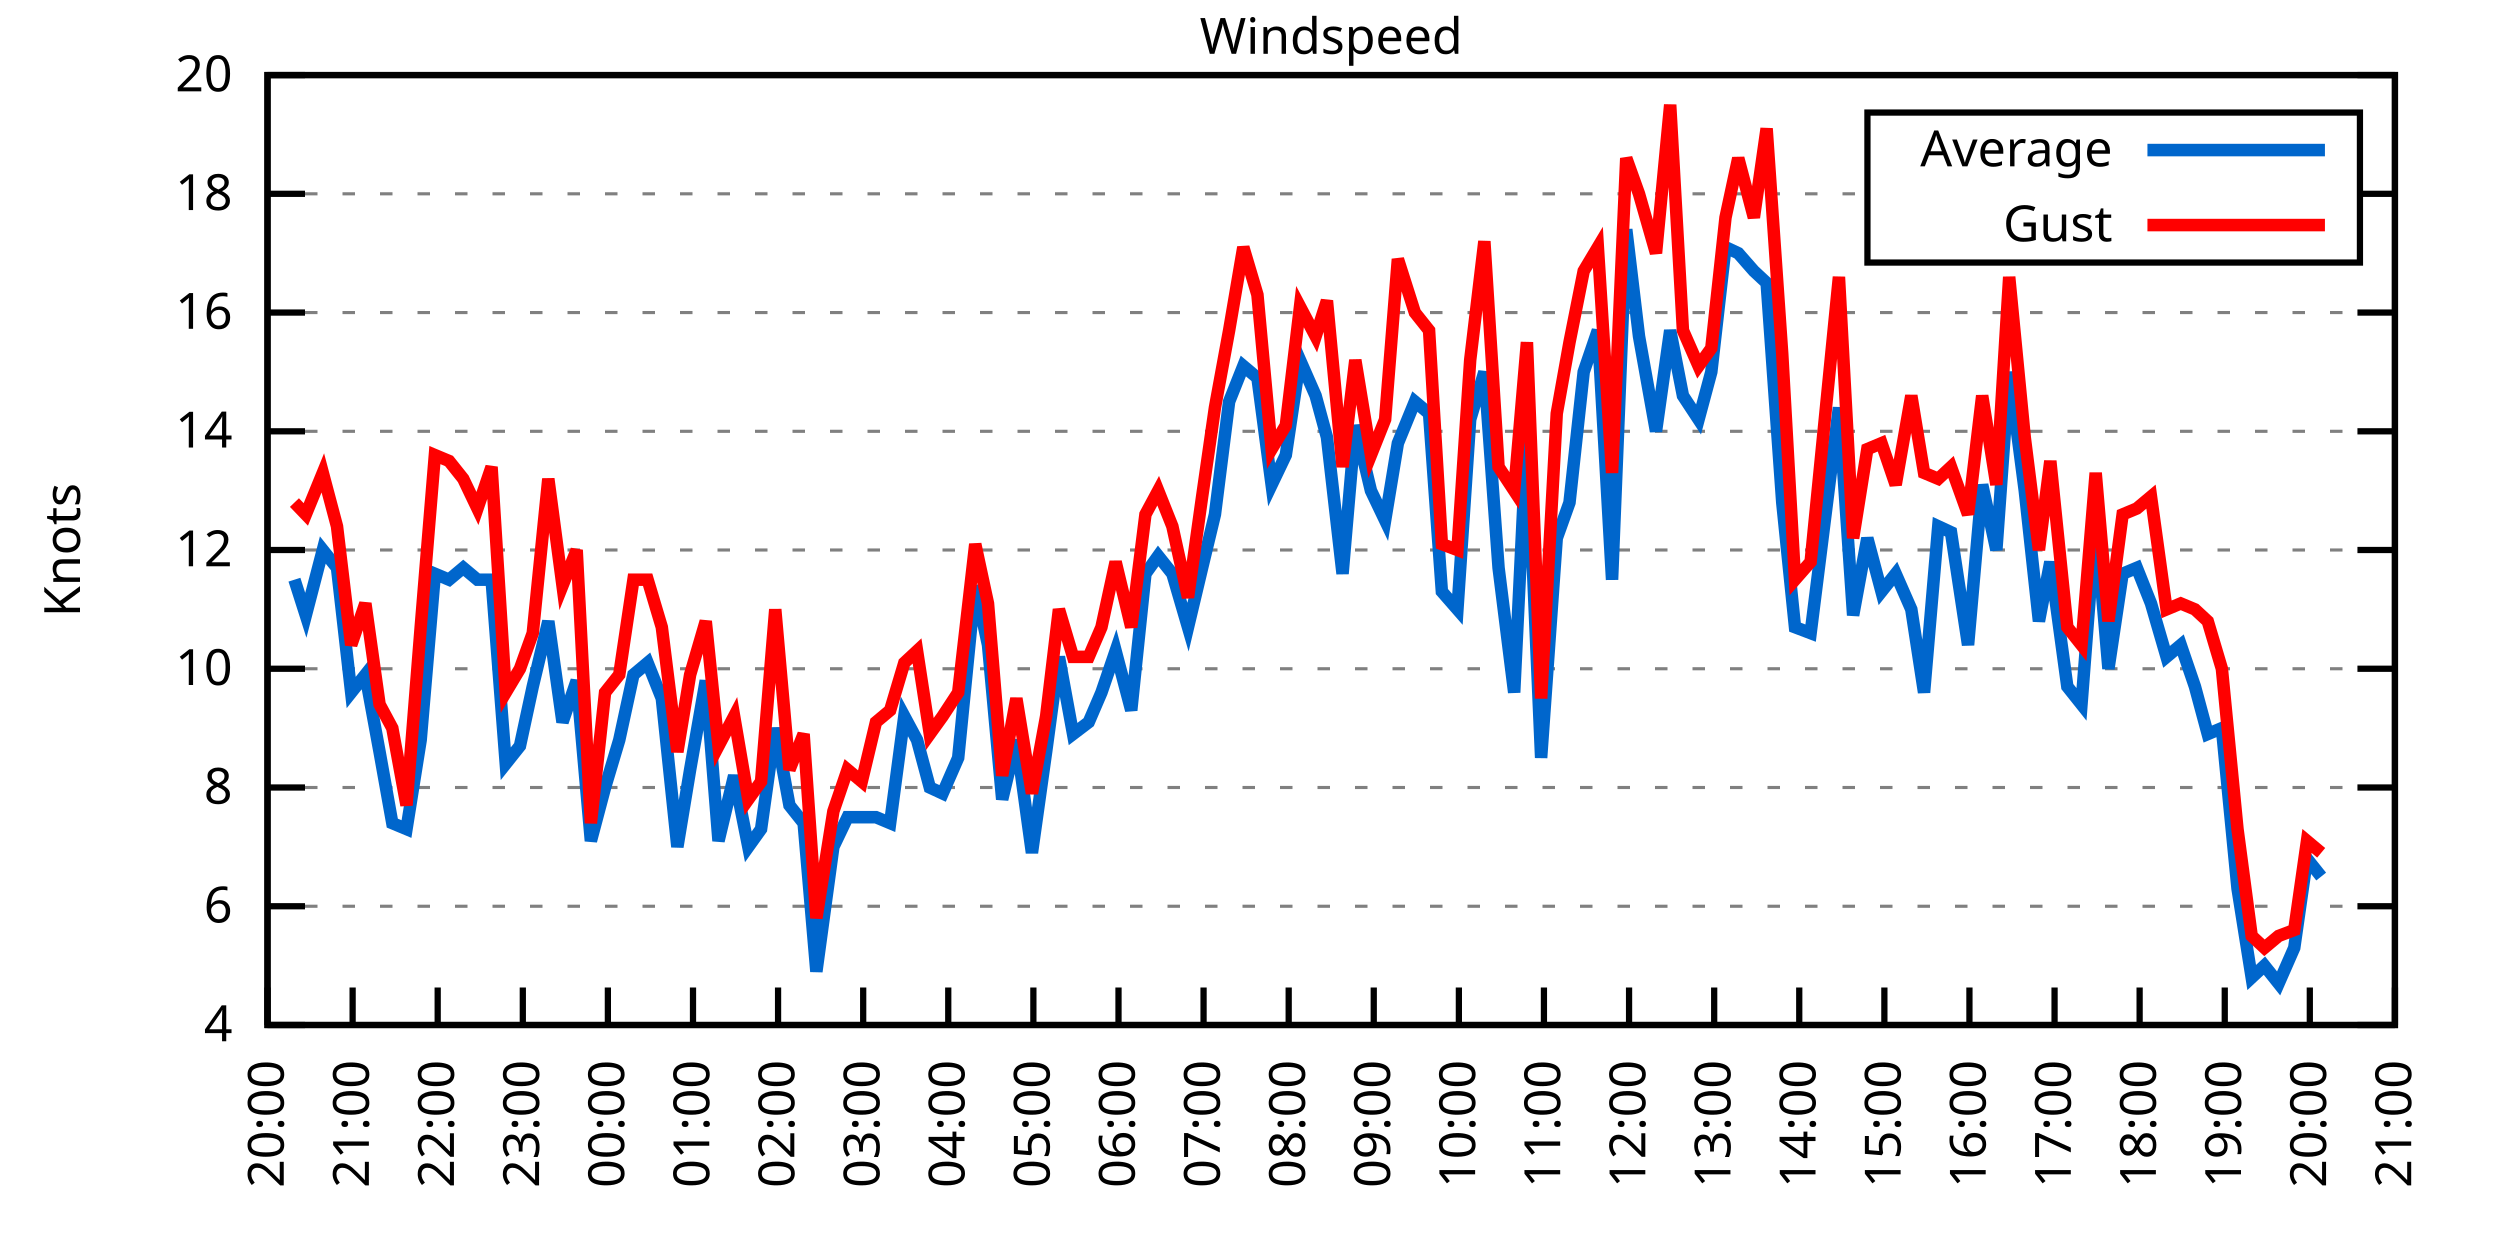
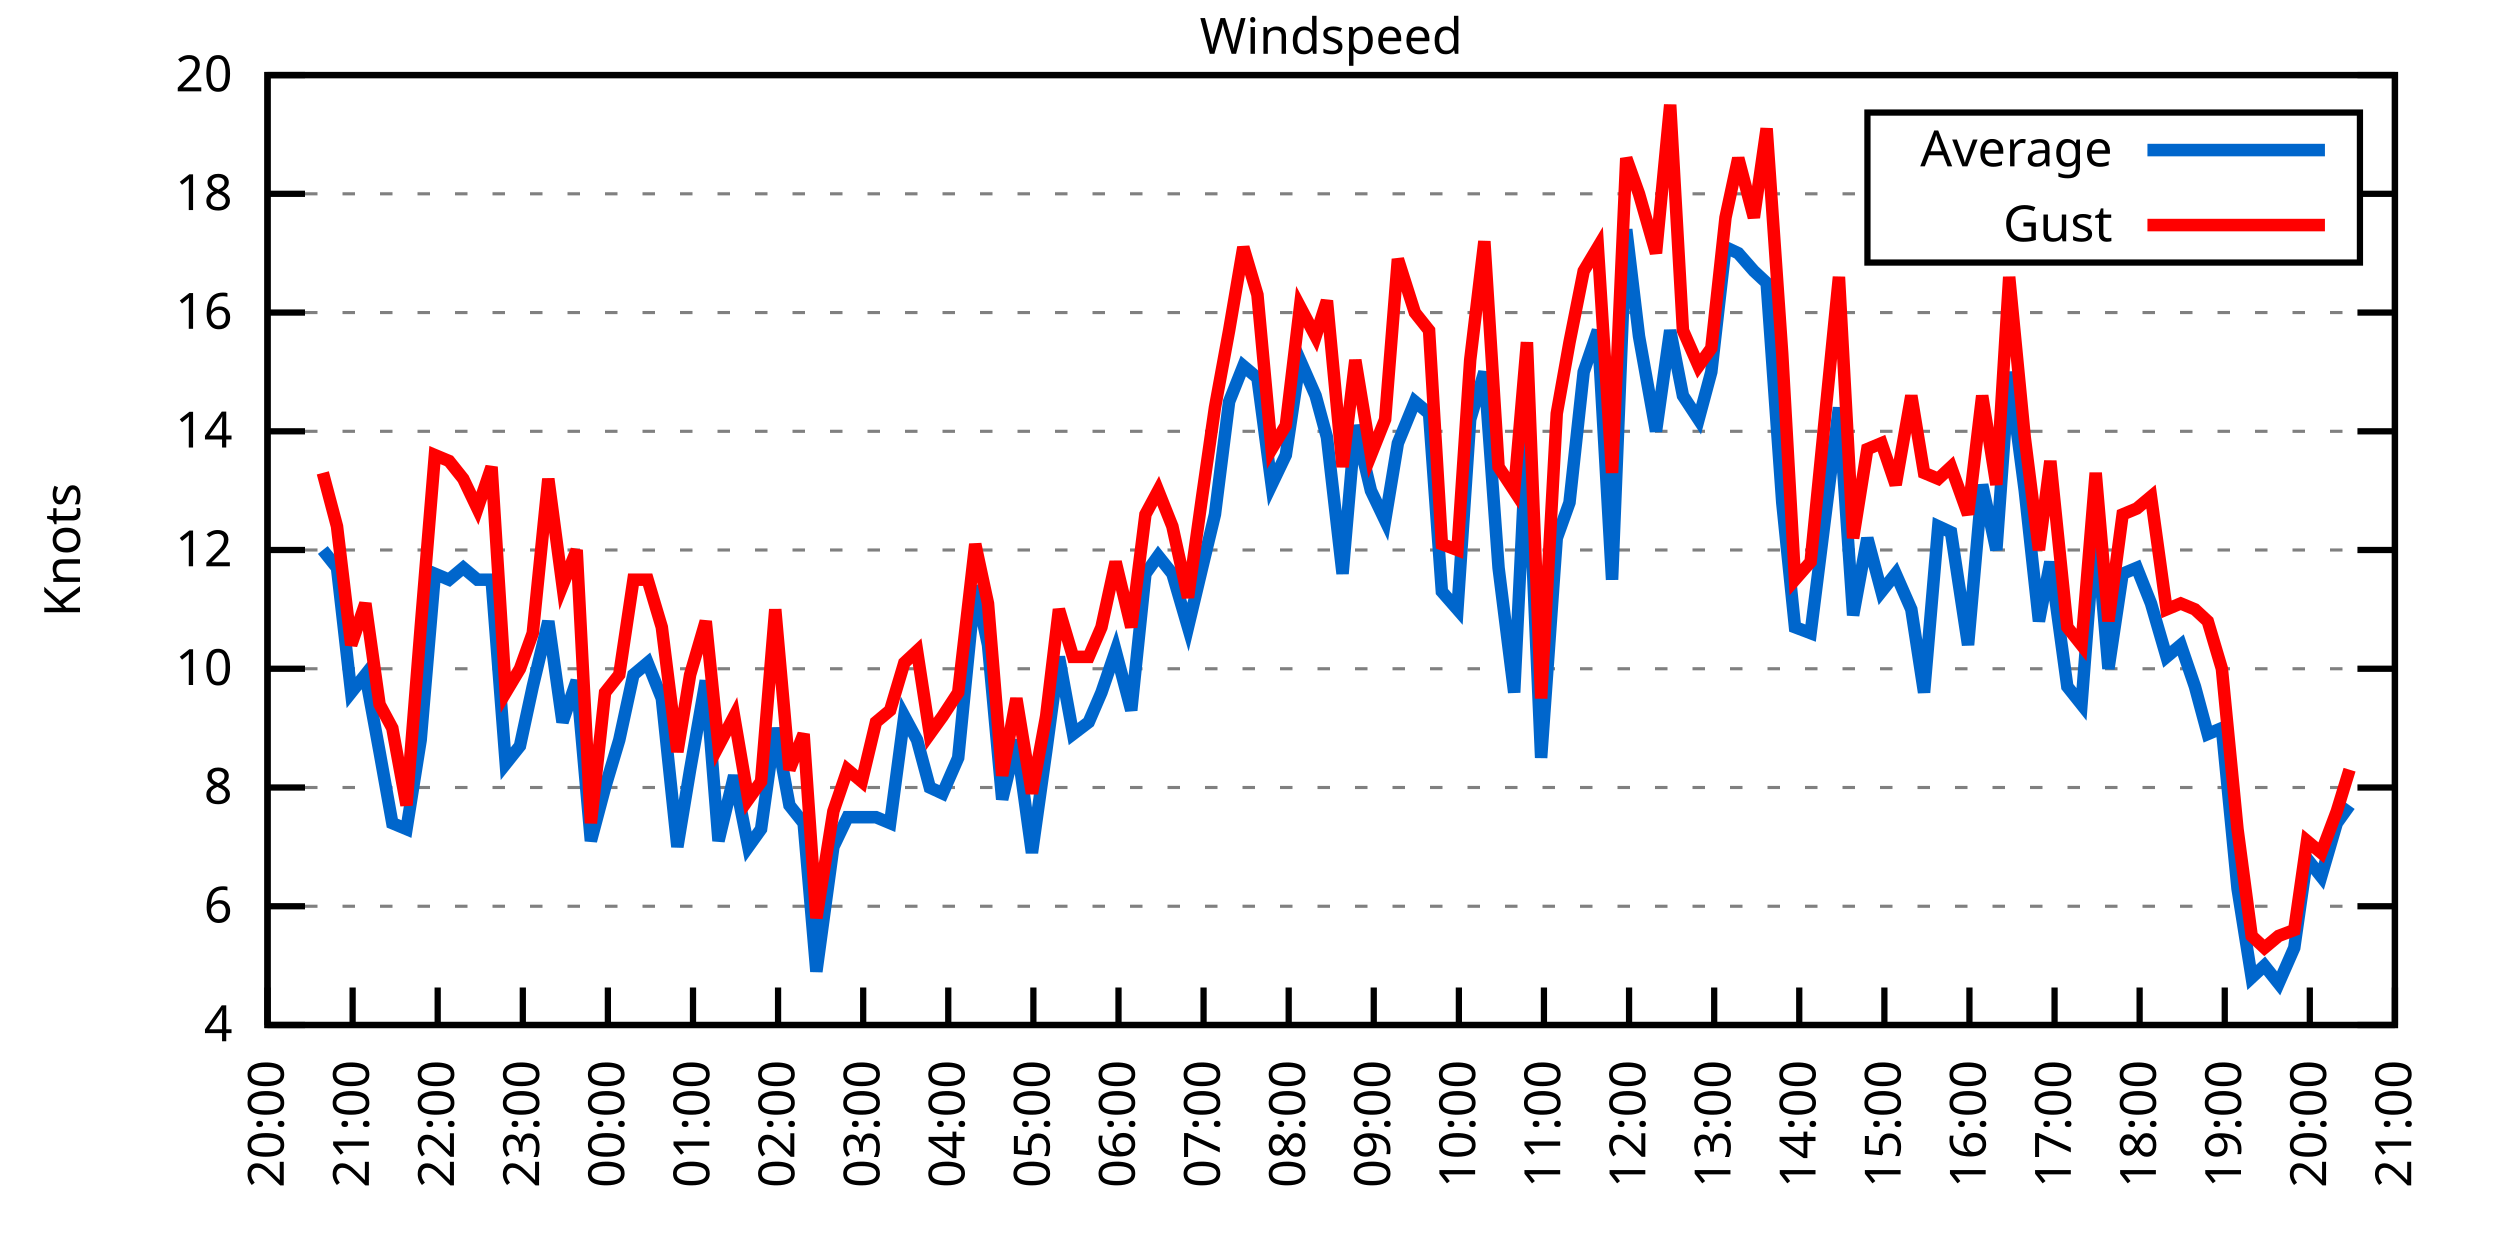
<svg xmlns="http://www.w3.org/2000/svg" xmlns:xlink="http://www.w3.org/1999/xlink" width="400" height="200" viewBox="0 0 400 200">
  <g id="gnuplot_canvas">
    <rect x="0" y="0" width="400" height="200" fill="none" />
    <defs>
      <circle id="gpDot" r="0.5" stroke-width="0.5" stroke="currentColor" />
      <path id="gpPt0" stroke-width="0.333" stroke="currentColor" d="M-1,0 h2 M0,-1 v2" />
      <path id="gpPt1" stroke-width="0.333" stroke="currentColor" d="M-1,-1 L1,1 M1,-1 L-1,1" />
      <path id="gpPt2" stroke-width="0.333" stroke="currentColor" d="M-1,0 L1,0 M0,-1 L0,1 M-1,-1 L1,1 M-1,1 L1,-1" />
      <rect id="gpPt3" stroke-width="0.333" stroke="currentColor" x="-1" y="-1" width="2" height="2" />
      <rect id="gpPt4" stroke-width="0.333" stroke="currentColor" fill="currentColor" x="-1" y="-1" width="2" height="2" />
      <circle id="gpPt5" stroke-width="0.333" stroke="currentColor" cx="0" cy="0" r="1" />
      <use xlink:href="#gpPt5" id="gpPt6" fill="currentColor" stroke="none" />
      <path id="gpPt7" stroke-width="0.333" stroke="currentColor" d="M0,-1.33 L-1.33,0.67 L1.33,0.67 z" />
      <use xlink:href="#gpPt7" id="gpPt8" fill="currentColor" stroke="none" />
      <use xlink:href="#gpPt7" id="gpPt9" stroke="currentColor" transform="rotate(180)" />
      <use xlink:href="#gpPt9" id="gpPt10" fill="currentColor" stroke="none" />
      <use xlink:href="#gpPt3" id="gpPt11" stroke="currentColor" transform="rotate(45)" />
      <use xlink:href="#gpPt11" id="gpPt12" fill="currentColor" stroke="none" />
      <path id="gpPt13" stroke-width="0.333" stroke="currentColor" d="M0,1.330 L1.265,0.411 L0.782,-1.067 L-0.782,-1.076 L-1.265,0.411 z" />
      <use xlink:href="#gpPt13" id="gpPt14" fill="currentColor" stroke="none" />
      <filter id="textbox" filterUnits="objectBoundingBox" x="0" y="0" height="1" width="1">
        <feFlood flood-color="white" flood-opacity="1" result="bgnd" />
        <feComposite in="SourceGraphic" in2="bgnd" operator="atop" />
      </filter>
      <filter id="greybox" filterUnits="objectBoundingBox" x="0" y="0" height="1" width="1">
        <feFlood flood-color="lightgrey" flood-opacity="1" result="grey" />
        <feComposite in="SourceGraphic" in2="grey" operator="atop" />
      </filter>
    </defs>
    <g fill="none" color="white" stroke="currentColor" stroke-width="1.00" stroke-linecap="butt" stroke-linejoin="miter">
</g>
    <g fill="none" color="black" stroke="currentColor" stroke-width="1.00" stroke-linecap="butt" stroke-linejoin="miter">
      <g stroke="none" shape-rendering="crispEdges">
        <polygon fill="rgb(255, 255, 255)" points="42.80,164.00 383.18,164.00 383.18,12.02 42.80,12.02 " />
      </g>
    </g>
    <g fill="none" color="black" stroke="currentColor" stroke-width="1.00" stroke-linecap="butt" stroke-linejoin="miter">
</g>
    <g fill="none" color="black" stroke="black" stroke-width="0.50" stroke-linecap="butt" stroke-linejoin="miter">
</g>
    <g fill="none" color="gray" stroke="currentColor" stroke-width="0.50" stroke-linecap="butt" stroke-linejoin="miter">
      <path stroke="gray" stroke-dasharray="2,4" class="gridline" d="M42.80,164.00 L383.19,164.00  " />
    </g>
    <g fill="none" color="gray" stroke="gray" stroke-width="1.00" stroke-linecap="butt" stroke-linejoin="miter">
</g>
    <g fill="none" color="black" stroke="currentColor" stroke-width="1.00" stroke-linecap="butt" stroke-linejoin="miter">
      <path stroke="black" d="M42.80,164.00 L48.80,164.00 M383.19,164.00 L377.19,164.00  " />
      <g transform="translate(37.20,166.60)" stroke="none" fill="black" font-family="Sans" font-size="8.00" text-anchor="end">
        <text>
          <tspan font-family="Sans"> 4</tspan>
        </text>
      </g>
    </g>
    <g fill="none" color="black" stroke="currentColor" stroke-width="1.00" stroke-linecap="butt" stroke-linejoin="miter">
</g>
    <g fill="none" color="black" stroke="black" stroke-width="0.50" stroke-linecap="butt" stroke-linejoin="miter">
</g>
    <g fill="none" color="gray" stroke="currentColor" stroke-width="0.50" stroke-linecap="butt" stroke-linejoin="miter">
      <path stroke="gray" stroke-dasharray="2,4" class="gridline" d="M42.80,145.00 L383.19,145.00  " />
    </g>
    <g fill="none" color="gray" stroke="gray" stroke-width="1.00" stroke-linecap="butt" stroke-linejoin="miter">
</g>
    <g fill="none" color="black" stroke="currentColor" stroke-width="1.00" stroke-linecap="butt" stroke-linejoin="miter">
      <path stroke="black" d="M42.80,145.00 L48.80,145.00 M383.19,145.00 L377.19,145.00  " />
      <g transform="translate(37.20,147.60)" stroke="none" fill="black" font-family="Sans" font-size="8.00" text-anchor="end">
        <text>
          <tspan font-family="Sans"> 6</tspan>
        </text>
      </g>
    </g>
    <g fill="none" color="black" stroke="currentColor" stroke-width="1.00" stroke-linecap="butt" stroke-linejoin="miter">
</g>
    <g fill="none" color="black" stroke="black" stroke-width="0.50" stroke-linecap="butt" stroke-linejoin="miter">
</g>
    <g fill="none" color="gray" stroke="currentColor" stroke-width="0.50" stroke-linecap="butt" stroke-linejoin="miter">
      <path stroke="gray" stroke-dasharray="2,4" class="gridline" d="M42.80,126.00 L383.19,126.00  " />
    </g>
    <g fill="none" color="gray" stroke="gray" stroke-width="1.00" stroke-linecap="butt" stroke-linejoin="miter">
</g>
    <g fill="none" color="black" stroke="currentColor" stroke-width="1.00" stroke-linecap="butt" stroke-linejoin="miter">
      <path stroke="black" d="M42.80,126.00 L48.80,126.00 M383.19,126.00 L377.19,126.00  " />
      <g transform="translate(37.20,128.60)" stroke="none" fill="black" font-family="Sans" font-size="8.00" text-anchor="end">
        <text>
          <tspan font-family="Sans"> 8</tspan>
        </text>
      </g>
    </g>
    <g fill="none" color="black" stroke="currentColor" stroke-width="1.00" stroke-linecap="butt" stroke-linejoin="miter">
</g>
    <g fill="none" color="black" stroke="black" stroke-width="0.50" stroke-linecap="butt" stroke-linejoin="miter">
</g>
    <g fill="none" color="gray" stroke="currentColor" stroke-width="0.50" stroke-linecap="butt" stroke-linejoin="miter">
      <path stroke="gray" stroke-dasharray="2,4" class="gridline" d="M42.80,107.00 L383.19,107.00  " />
    </g>
    <g fill="none" color="gray" stroke="gray" stroke-width="1.00" stroke-linecap="butt" stroke-linejoin="miter">
</g>
    <g fill="none" color="black" stroke="currentColor" stroke-width="1.00" stroke-linecap="butt" stroke-linejoin="miter">
      <path stroke="black" d="M42.80,107.00 L48.80,107.00 M383.19,107.00 L377.19,107.00  " />
      <g transform="translate(37.20,109.60)" stroke="none" fill="black" font-family="Sans" font-size="8.00" text-anchor="end">
        <text>
          <tspan font-family="Sans"> 10</tspan>
        </text>
      </g>
    </g>
    <g fill="none" color="black" stroke="currentColor" stroke-width="1.00" stroke-linecap="butt" stroke-linejoin="miter">
</g>
    <g fill="none" color="black" stroke="black" stroke-width="0.50" stroke-linecap="butt" stroke-linejoin="miter">
</g>
    <g fill="none" color="gray" stroke="currentColor" stroke-width="0.50" stroke-linecap="butt" stroke-linejoin="miter">
      <path stroke="gray" stroke-dasharray="2,4" class="gridline" d="M42.80,88.00 L383.19,88.00  " />
    </g>
    <g fill="none" color="gray" stroke="gray" stroke-width="1.00" stroke-linecap="butt" stroke-linejoin="miter">
</g>
    <g fill="none" color="black" stroke="currentColor" stroke-width="1.00" stroke-linecap="butt" stroke-linejoin="miter">
      <path stroke="black" d="M42.80,88.00 L48.80,88.00 M383.19,88.00 L377.19,88.00  " />
      <g transform="translate(37.20,90.60)" stroke="none" fill="black" font-family="Sans" font-size="8.00" text-anchor="end">
        <text>
          <tspan font-family="Sans"> 12</tspan>
        </text>
      </g>
    </g>
    <g fill="none" color="black" stroke="currentColor" stroke-width="1.00" stroke-linecap="butt" stroke-linejoin="miter">
</g>
    <g fill="none" color="black" stroke="black" stroke-width="0.50" stroke-linecap="butt" stroke-linejoin="miter">
</g>
    <g fill="none" color="gray" stroke="currentColor" stroke-width="0.50" stroke-linecap="butt" stroke-linejoin="miter">
      <path stroke="gray" stroke-dasharray="2,4" class="gridline" d="M42.80,69.01 L383.19,69.01  " />
    </g>
    <g fill="none" color="gray" stroke="gray" stroke-width="1.00" stroke-linecap="butt" stroke-linejoin="miter">
</g>
    <g fill="none" color="black" stroke="currentColor" stroke-width="1.00" stroke-linecap="butt" stroke-linejoin="miter">
      <path stroke="black" d="M42.80,69.01 L48.80,69.01 M383.19,69.01 L377.19,69.01  " />
      <g transform="translate(37.20,71.61)" stroke="none" fill="black" font-family="Sans" font-size="8.00" text-anchor="end">
        <text>
          <tspan font-family="Sans"> 14</tspan>
        </text>
      </g>
    </g>
    <g fill="none" color="black" stroke="currentColor" stroke-width="1.00" stroke-linecap="butt" stroke-linejoin="miter">
</g>
    <g fill="none" color="black" stroke="black" stroke-width="0.50" stroke-linecap="butt" stroke-linejoin="miter">
</g>
    <g fill="none" color="gray" stroke="currentColor" stroke-width="0.50" stroke-linecap="butt" stroke-linejoin="miter">
      <path stroke="gray" stroke-dasharray="2,4" class="gridline" d="M42.80,50.01 L383.19,50.01  " />
    </g>
    <g fill="none" color="gray" stroke="gray" stroke-width="1.00" stroke-linecap="butt" stroke-linejoin="miter">
</g>
    <g fill="none" color="black" stroke="currentColor" stroke-width="1.00" stroke-linecap="butt" stroke-linejoin="miter">
      <path stroke="black" d="M42.80,50.01 L48.80,50.01 M383.19,50.01 L377.19,50.01  " />
      <g transform="translate(37.20,52.61)" stroke="none" fill="black" font-family="Sans" font-size="8.00" text-anchor="end">
        <text>
          <tspan font-family="Sans"> 16</tspan>
        </text>
      </g>
    </g>
    <g fill="none" color="black" stroke="currentColor" stroke-width="1.00" stroke-linecap="butt" stroke-linejoin="miter">
</g>
    <g fill="none" color="black" stroke="black" stroke-width="0.50" stroke-linecap="butt" stroke-linejoin="miter">
</g>
    <g fill="none" color="gray" stroke="currentColor" stroke-width="0.50" stroke-linecap="butt" stroke-linejoin="miter">
      <path stroke="gray" stroke-dasharray="2,4" class="gridline" d="M42.80,31.01 L298.79,31.01 M377.59,31.01 L383.19,31.01  " />
    </g>
    <g fill="none" color="gray" stroke="gray" stroke-width="1.00" stroke-linecap="butt" stroke-linejoin="miter">
</g>
    <g fill="none" color="black" stroke="currentColor" stroke-width="1.00" stroke-linecap="butt" stroke-linejoin="miter">
      <path stroke="black" d="M42.80,31.01 L48.80,31.01 M383.19,31.01 L377.19,31.01  " />
      <g transform="translate(37.20,33.61)" stroke="none" fill="black" font-family="Sans" font-size="8.00" text-anchor="end">
        <text>
          <tspan font-family="Sans"> 18</tspan>
        </text>
      </g>
    </g>
    <g fill="none" color="black" stroke="currentColor" stroke-width="1.00" stroke-linecap="butt" stroke-linejoin="miter">
</g>
    <g fill="none" color="black" stroke="black" stroke-width="0.50" stroke-linecap="butt" stroke-linejoin="miter">
</g>
    <g fill="none" color="gray" stroke="currentColor" stroke-width="0.50" stroke-linecap="butt" stroke-linejoin="miter">
      <path stroke="gray" stroke-dasharray="2,4" class="gridline" d="M42.80,12.01 L383.19,12.01  " />
    </g>
    <g fill="none" color="gray" stroke="gray" stroke-width="1.00" stroke-linecap="butt" stroke-linejoin="miter">
</g>
    <g fill="none" color="black" stroke="currentColor" stroke-width="1.00" stroke-linecap="butt" stroke-linejoin="miter">
      <path stroke="black" d="M42.80,12.01 L48.80,12.01 M383.19,12.01 L377.19,12.01  " />
      <g transform="translate(37.20,14.61)" stroke="none" fill="black" font-family="Sans" font-size="8.00" text-anchor="end">
        <text>
          <tspan font-family="Sans"> 20</tspan>
        </text>
      </g>
    </g>
    <g fill="none" color="black" stroke="currentColor" stroke-width="1.00" stroke-linecap="butt" stroke-linejoin="miter">
      <path stroke="black" d="M42.80,164.00 L42.80,158.00  " />
      <g transform="translate(45.40,169.60) rotate(270.00)" stroke="none" fill="black" font-family="Sans" font-size="8.00" text-anchor="end">
        <text>
          <tspan font-family="Sans">20:00</tspan>
        </text>
      </g>
    </g>
    <g fill="none" color="black" stroke="currentColor" stroke-width="1.00" stroke-linecap="butt" stroke-linejoin="miter">
      <path stroke="black" d="M56.42,164.00 L56.42,158.00  " />
      <g transform="translate(59.02,169.60) rotate(270.00)" stroke="none" fill="black" font-family="Sans" font-size="8.00" text-anchor="end">
        <text>
          <tspan font-family="Sans">21:00</tspan>
        </text>
      </g>
    </g>
    <g fill="none" color="black" stroke="currentColor" stroke-width="1.00" stroke-linecap="butt" stroke-linejoin="miter">
      <path stroke="black" d="M70.03,164.00 L70.03,158.00  " />
      <g transform="translate(72.63,169.60) rotate(270.00)" stroke="none" fill="black" font-family="Sans" font-size="8.00" text-anchor="end">
        <text>
          <tspan font-family="Sans">22:00</tspan>
        </text>
      </g>
    </g>
    <g fill="none" color="black" stroke="currentColor" stroke-width="1.00" stroke-linecap="butt" stroke-linejoin="miter">
      <path stroke="black" d="M83.65,164.00 L83.65,158.00  " />
      <g transform="translate(86.25,169.60) rotate(270.00)" stroke="none" fill="black" font-family="Sans" font-size="8.00" text-anchor="end">
        <text>
          <tspan font-family="Sans">23:00</tspan>
        </text>
      </g>
    </g>
    <g fill="none" color="black" stroke="currentColor" stroke-width="1.00" stroke-linecap="butt" stroke-linejoin="miter">
      <path stroke="black" d="M97.26,164.00 L97.26,158.00  " />
      <g transform="translate(99.86,169.60) rotate(270.00)" stroke="none" fill="black" font-family="Sans" font-size="8.00" text-anchor="end">
        <text>
          <tspan font-family="Sans">00:00</tspan>
        </text>
      </g>
    </g>
    <g fill="none" color="black" stroke="currentColor" stroke-width="1.00" stroke-linecap="butt" stroke-linejoin="miter">
      <path stroke="black" d="M110.88,164.00 L110.88,158.00  " />
      <g transform="translate(113.48,169.60) rotate(270.00)" stroke="none" fill="black" font-family="Sans" font-size="8.00" text-anchor="end">
        <text>
          <tspan font-family="Sans">01:00</tspan>
        </text>
      </g>
    </g>
    <g fill="none" color="black" stroke="currentColor" stroke-width="1.00" stroke-linecap="butt" stroke-linejoin="miter">
      <path stroke="black" d="M124.49,164.00 L124.49,158.00  " />
      <g transform="translate(127.09,169.60) rotate(270.00)" stroke="none" fill="black" font-family="Sans" font-size="8.00" text-anchor="end">
        <text>
          <tspan font-family="Sans">02:00</tspan>
        </text>
      </g>
    </g>
    <g fill="none" color="black" stroke="currentColor" stroke-width="1.00" stroke-linecap="butt" stroke-linejoin="miter">
      <path stroke="black" d="M138.11,164.00 L138.11,158.00  " />
      <g transform="translate(140.71,169.60) rotate(270.00)" stroke="none" fill="black" font-family="Sans" font-size="8.00" text-anchor="end">
        <text>
          <tspan font-family="Sans">03:00</tspan>
        </text>
      </g>
    </g>
    <g fill="none" color="black" stroke="currentColor" stroke-width="1.00" stroke-linecap="butt" stroke-linejoin="miter">
      <path stroke="black" d="M151.72,164.00 L151.72,158.00  " />
      <g transform="translate(154.32,169.60) rotate(270.00)" stroke="none" fill="black" font-family="Sans" font-size="8.00" text-anchor="end">
        <text>
          <tspan font-family="Sans">04:00</tspan>
        </text>
      </g>
    </g>
    <g fill="none" color="black" stroke="currentColor" stroke-width="1.00" stroke-linecap="butt" stroke-linejoin="miter">
      <path stroke="black" d="M165.34,164.00 L165.34,158.00  " />
      <g transform="translate(167.94,169.60) rotate(270.00)" stroke="none" fill="black" font-family="Sans" font-size="8.00" text-anchor="end">
        <text>
          <tspan font-family="Sans">05:00</tspan>
        </text>
      </g>
    </g>
    <g fill="none" color="black" stroke="currentColor" stroke-width="1.00" stroke-linecap="butt" stroke-linejoin="miter">
      <path stroke="black" d="M178.96,164.00 L178.96,158.00  " />
      <g transform="translate(181.56,169.60) rotate(270.00)" stroke="none" fill="black" font-family="Sans" font-size="8.00" text-anchor="end">
        <text>
          <tspan font-family="Sans">06:00</tspan>
        </text>
      </g>
    </g>
    <g fill="none" color="black" stroke="currentColor" stroke-width="1.00" stroke-linecap="butt" stroke-linejoin="miter">
      <path stroke="black" d="M192.57,164.00 L192.57,158.00  " />
      <g transform="translate(195.17,169.60) rotate(270.00)" stroke="none" fill="black" font-family="Sans" font-size="8.00" text-anchor="end">
        <text>
          <tspan font-family="Sans">07:00</tspan>
        </text>
      </g>
    </g>
    <g fill="none" color="black" stroke="currentColor" stroke-width="1.00" stroke-linecap="butt" stroke-linejoin="miter">
      <path stroke="black" d="M206.19,164.00 L206.19,158.00  " />
      <g transform="translate(208.79,169.60) rotate(270.00)" stroke="none" fill="black" font-family="Sans" font-size="8.00" text-anchor="end">
        <text>
          <tspan font-family="Sans">08:00</tspan>
        </text>
      </g>
    </g>
    <g fill="none" color="black" stroke="currentColor" stroke-width="1.00" stroke-linecap="butt" stroke-linejoin="miter">
      <path stroke="black" d="M219.80,164.00 L219.80,158.00  " />
      <g transform="translate(222.40,169.60) rotate(270.00)" stroke="none" fill="black" font-family="Sans" font-size="8.00" text-anchor="end">
        <text>
          <tspan font-family="Sans">09:00</tspan>
        </text>
      </g>
    </g>
    <g fill="none" color="black" stroke="currentColor" stroke-width="1.00" stroke-linecap="butt" stroke-linejoin="miter">
      <path stroke="black" d="M233.42,164.00 L233.42,158.00  " />
      <g transform="translate(236.02,169.60) rotate(270.00)" stroke="none" fill="black" font-family="Sans" font-size="8.00" text-anchor="end">
        <text>
          <tspan font-family="Sans">10:00</tspan>
        </text>
      </g>
    </g>
    <g fill="none" color="black" stroke="currentColor" stroke-width="1.00" stroke-linecap="butt" stroke-linejoin="miter">
      <path stroke="black" d="M247.03,164.00 L247.03,158.00  " />
      <g transform="translate(249.63,169.60) rotate(270.00)" stroke="none" fill="black" font-family="Sans" font-size="8.00" text-anchor="end">
        <text>
          <tspan font-family="Sans">11:00</tspan>
        </text>
      </g>
    </g>
    <g fill="none" color="black" stroke="currentColor" stroke-width="1.00" stroke-linecap="butt" stroke-linejoin="miter">
      <path stroke="black" d="M260.65,164.00 L260.65,158.00  " />
      <g transform="translate(263.25,169.60) rotate(270.00)" stroke="none" fill="black" font-family="Sans" font-size="8.00" text-anchor="end">
        <text>
          <tspan font-family="Sans">12:00</tspan>
        </text>
      </g>
    </g>
    <g fill="none" color="black" stroke="currentColor" stroke-width="1.00" stroke-linecap="butt" stroke-linejoin="miter">
      <path stroke="black" d="M274.27,164.00 L274.27,158.00  " />
      <g transform="translate(276.87,169.60) rotate(270.00)" stroke="none" fill="black" font-family="Sans" font-size="8.00" text-anchor="end">
        <text>
          <tspan font-family="Sans">13:00</tspan>
        </text>
      </g>
    </g>
    <g fill="none" color="black" stroke="currentColor" stroke-width="1.00" stroke-linecap="butt" stroke-linejoin="miter">
      <path stroke="black" d="M287.88,164.00 L287.88,158.00  " />
      <g transform="translate(290.48,169.60) rotate(270.00)" stroke="none" fill="black" font-family="Sans" font-size="8.00" text-anchor="end">
        <text>
          <tspan font-family="Sans">14:00</tspan>
        </text>
      </g>
    </g>
    <g fill="none" color="black" stroke="currentColor" stroke-width="1.00" stroke-linecap="butt" stroke-linejoin="miter">
      <path stroke="black" d="M301.50,164.00 L301.50,158.00  " />
      <g transform="translate(304.10,169.60) rotate(270.00)" stroke="none" fill="black" font-family="Sans" font-size="8.00" text-anchor="end">
        <text>
          <tspan font-family="Sans">15:00</tspan>
        </text>
      </g>
    </g>
    <g fill="none" color="black" stroke="currentColor" stroke-width="1.00" stroke-linecap="butt" stroke-linejoin="miter">
      <path stroke="black" d="M315.11,164.00 L315.11,158.00  " />
      <g transform="translate(317.71,169.60) rotate(270.00)" stroke="none" fill="black" font-family="Sans" font-size="8.00" text-anchor="end">
        <text>
          <tspan font-family="Sans">16:00</tspan>
        </text>
      </g>
    </g>
    <g fill="none" color="black" stroke="currentColor" stroke-width="1.00" stroke-linecap="butt" stroke-linejoin="miter">
      <path stroke="black" d="M328.73,164.00 L328.73,158.00  " />
      <g transform="translate(331.33,169.60) rotate(270.00)" stroke="none" fill="black" font-family="Sans" font-size="8.00" text-anchor="end">
        <text>
          <tspan font-family="Sans">17:00</tspan>
        </text>
      </g>
    </g>
    <g fill="none" color="black" stroke="currentColor" stroke-width="1.00" stroke-linecap="butt" stroke-linejoin="miter">
      <path stroke="black" d="M342.34,164.00 L342.34,158.00  " />
      <g transform="translate(344.94,169.60) rotate(270.00)" stroke="none" fill="black" font-family="Sans" font-size="8.00" text-anchor="end">
        <text>
          <tspan font-family="Sans">18:00</tspan>
        </text>
      </g>
    </g>
    <g fill="none" color="black" stroke="currentColor" stroke-width="1.00" stroke-linecap="butt" stroke-linejoin="miter">
      <path stroke="black" d="M355.96,164.00 L355.96,158.00  " />
      <g transform="translate(358.56,169.60) rotate(270.00)" stroke="none" fill="black" font-family="Sans" font-size="8.00" text-anchor="end">
        <text>
          <tspan font-family="Sans">19:00</tspan>
        </text>
      </g>
    </g>
    <g fill="none" color="black" stroke="currentColor" stroke-width="1.00" stroke-linecap="butt" stroke-linejoin="miter">
      <path stroke="black" d="M369.57,164.00 L369.57,158.00  " />
      <g transform="translate(372.17,169.60) rotate(270.00)" stroke="none" fill="black" font-family="Sans" font-size="8.00" text-anchor="end">
        <text>
          <tspan font-family="Sans">20:00</tspan>
        </text>
      </g>
    </g>
    <g fill="none" color="black" stroke="currentColor" stroke-width="1.00" stroke-linecap="butt" stroke-linejoin="miter">
      <path stroke="black" d="M383.19,164.00 L383.19,158.00  " />
      <g transform="translate(385.79,169.60) rotate(270.00)" stroke="none" fill="black" font-family="Sans" font-size="8.00" text-anchor="end">
        <text>
          <tspan font-family="Sans">21:00</tspan>
        </text>
      </g>
    </g>
    <g fill="none" color="black" stroke="currentColor" stroke-width="1.00" stroke-linecap="butt" stroke-linejoin="miter">
</g>
    <g fill="none" color="black" stroke="currentColor" stroke-width="1.00" stroke-linecap="butt" stroke-linejoin="miter">
      <path stroke="black" d="M42.80,12.01 L42.80,164.00 L383.19,164.00 L383.19,12.01 L42.80,12.01 Z  " />
    </g>
    <g fill="none" color="black" stroke="currentColor" stroke-width="1.00" stroke-linecap="butt" stroke-linejoin="miter">
</g>
    <g fill="none" color="black" stroke="currentColor" stroke-width="1.00" stroke-linecap="butt" stroke-linejoin="miter">
      <path stroke="black" d="M298.79,42.01 L298.79,18.01 L377.59,18.01 L377.59,42.01 L298.79,42.01 Z  " />
    </g>
    <g id="Windspeed_plot_1">
      <g fill="none" color="white" stroke="black" stroke-width="2.00" stroke-linecap="butt" stroke-linejoin="miter">
</g>
      <g fill="none" color="black" stroke="currentColor" stroke-width="2.00" stroke-linecap="butt" stroke-linejoin="miter">
        <g transform="translate(337.99,26.61)" stroke="none" fill="black" font-family="Sans" font-size="8.00" text-anchor="end">
          <text>
            <tspan font-family="Sans">Average</tspan>
          </text>
        </g>
      </g>
      <g fill="none" color="black" stroke="currentColor" stroke-width="2.00" stroke-linecap="butt" stroke-linejoin="miter">
-         <path stroke="rgb(  0, 102, 204)" d="M343.59,24.01 L371.99,24.01 M47.11,92.75 L48.93,98.45 L51.65,88.00 L53.92,90.85 L56.19,110.80 L58.46,107.95   L60.73,120.30 L62.77,131.70 L65.04,132.65 L67.31,118.40 L69.58,91.80 L71.85,92.75 L74.12,90.85 L76.39,92.75   L78.65,92.75 L80.92,122.20 L83.19,119.35 L85.24,109.85 L87.73,99.40 L90.00,115.55 L92.27,108.90 L94.54,134.55   L96.81,126.00 L99.08,118.40 L101.35,107.95 L103.62,106.05 L105.89,111.75 L108.38,135.50 L110.42,123.15 L112.92,108.90   L114.96,134.55 L117.46,124.10 L119.73,135.50 L121.77,132.65 L124.04,116.50 L126.31,128.85 L128.58,131.70 L130.62,155.45   L133.34,135.50 L135.61,130.75 L137.88,130.75 L140.15,130.75 L142.42,131.70 L144.69,114.60 L146.73,118.40 L148.77,126.00   L150.82,126.95 L153.31,121.25 L156.04,93.70 L158.08,103.20 L160.35,127.90 L162.62,118.40 L165.11,136.45 L167.38,120.30   L169.43,105.10 L171.69,117.45 L174.19,115.55 L176.23,110.80 L178.50,104.15 L181.00,113.65 L183.27,91.80 L185.31,88.95   L187.58,91.80 L190.08,100.35 L192.34,90.85 L194.39,82.31 L196.66,64.26 L198.93,58.56 L201.19,60.46 L203.46,77.56   L205.73,72.81 L208.00,57.61 L210.50,63.31 L212.31,69.96 L214.81,91.80 L216.85,68.06 L219.35,78.51 L221.62,83.26   L223.66,70.91 L226.38,64.26 L228.65,66.16 L230.70,94.65 L233.19,97.50 L235.23,67.11 L237.50,59.51 L239.77,90.85   L242.27,110.80 L244.31,69.01 L246.58,121.25 L249.08,86.11 L251.12,80.41 L253.39,59.51 L255.66,52.86 L257.93,92.75   L260.20,36.71 L262.24,53.81 L264.96,69.01 L267.23,52.86 L269.27,63.31 L271.77,67.11 L273.81,59.51 L276.08,39.56   L278.12,40.51 L280.62,43.36 L282.66,45.26 L285.16,80.41 L287.20,100.35 L289.70,101.30 L294.23,65.21 L296.50,98.45   L298.77,86.11 L301.04,94.65 L303.31,91.80 L305.81,97.50 L307.85,110.80 L310.12,84.21 L312.16,85.16 L314.89,103.20   L317.15,77.56 L319.42,88.00 L321.47,59.51 L323.96,78.51 L326.23,99.40 L328.05,89.90 L330.77,109.85 L333.04,112.70   L335.31,83.26 L337.35,107.00 L339.62,91.80 L341.89,90.85 L344.16,96.55 L346.65,105.10 L348.92,103.20 L351.19,109.85   L353.24,117.45 L355.50,116.50 L358.00,142.15 L360.27,156.40 L362.31,154.50 L364.58,157.35 L367.08,151.65 L369.12,137.40   L371.39,140.25  " />
+         <path stroke="rgb(  0, 102, 204)" d="M343.59,24.01 L371.99,24.01 M51.65,88.00 L53.92,90.85 L56.19,110.80 L58.46,107.95 L60.73,120.30 L62.77,131.70   L65.04,132.65 L67.31,118.40 L69.58,91.80 L71.85,92.75 L74.12,90.85 L76.39,92.75 L78.65,92.75 L80.92,122.20   L83.19,119.35 L85.24,109.85 L87.73,99.40 L90.00,115.55 L92.27,108.90 L94.54,134.55 L96.81,126.00 L99.08,118.40   L101.35,107.95 L103.62,106.05 L105.89,111.75 L108.38,135.50 L110.42,123.15 L112.92,108.90 L114.96,134.55 L117.46,124.10   L119.73,135.50 L121.77,132.65 L124.04,116.50 L126.31,128.85 L128.58,131.70 L130.62,155.45 L133.34,135.50 L135.61,130.75   L137.88,130.75 L140.15,130.75 L142.42,131.70 L144.69,114.60 L146.73,118.40 L148.77,126.00 L150.82,126.95 L153.31,121.25   L156.04,93.70 L158.08,103.20 L160.35,127.90 L162.62,118.40 L165.11,136.45 L167.38,120.30 L169.43,105.10 L171.69,117.45   L174.19,115.55 L176.23,110.80 L178.50,104.15 L181.00,113.65 L183.27,91.80 L185.31,88.95 L187.58,91.80 L190.08,100.35   L192.34,90.85 L194.39,82.31 L196.66,64.26 L198.93,58.56 L201.19,60.46 L203.46,77.56 L205.73,72.81 L208.00,57.61   L210.50,63.31 L212.31,69.96 L214.81,91.80 L216.85,68.06 L219.35,78.51 L221.62,83.26 L223.66,70.91 L226.38,64.26   L228.65,66.16 L230.70,94.65 L233.19,97.50 L235.23,67.11 L237.50,59.51 L239.77,90.85 L242.27,110.80 L244.31,69.01   L246.58,121.25 L249.08,86.11 L251.12,80.41 L253.39,59.51 L255.66,52.86 L257.93,92.75 L260.20,36.71 L262.24,53.81   L264.96,69.01 L267.23,52.86 L269.27,63.31 L271.77,67.11 L273.81,59.51 L276.08,39.56 L278.12,40.51 L280.62,43.36   L282.66,45.26 L285.16,80.41 L287.20,100.35 L289.70,101.30 L294.23,65.21 L296.50,98.45 L298.77,86.11 L301.04,94.65   L303.31,91.80 L305.81,97.50 L307.85,110.80 L310.12,84.21 L312.16,85.16 L314.89,103.20 L317.15,77.56 L319.42,88.00   L321.47,59.51 L323.96,78.51 L326.23,99.40 L328.05,89.90 L330.77,109.85 L333.04,112.70 L335.31,83.26 L337.35,107.00   L339.62,91.80 L341.89,90.85 L344.16,96.55 L346.65,105.10 L348.92,103.20 L351.19,109.85 L353.24,117.45 L355.50,116.50   L358.00,142.15 L360.27,156.40 L362.31,154.50 L364.58,157.35 L367.08,151.65 L369.12,137.40 L371.39,140.25 L373.89,131.70   L375.93,128.85  " />
      </g>
    </g>
    <g id="Windspeed_plot_2">
      <g fill="none" color="black" stroke="currentColor" stroke-width="2.00" stroke-linecap="butt" stroke-linejoin="miter">
        <g transform="translate(337.99,38.61)" stroke="none" fill="black" font-family="Sans" font-size="8.00" text-anchor="end">
          <text>
            <tspan font-family="Sans">Gust</tspan>
          </text>
        </g>
      </g>
      <g fill="none" color="black" stroke="currentColor" stroke-width="2.00" stroke-linecap="butt" stroke-linejoin="miter">
-         <path stroke="rgb(255,   0,   0)" d="M343.59,36.01 L371.99,36.01 M47.11,80.41 L48.93,82.31 L51.65,75.66 L53.92,84.21 L56.19,103.20 L58.46,96.55   L60.73,112.70 L62.77,116.50 L65.04,128.85 L67.31,100.35 L69.58,72.81 L71.85,73.76 L74.12,76.61 L76.39,81.36   L78.65,74.71 L80.92,110.80 L83.19,107.00 L85.24,101.30 L87.73,76.61 L90.00,93.70 L92.27,88.00 L94.54,131.70   L96.81,110.80 L99.08,107.95 L101.35,92.75 L103.62,92.75 L105.89,100.35 L108.38,120.30 L110.42,107.95 L112.92,99.40   L114.96,119.35 L117.46,114.60 L119.73,127.90 L121.77,125.05 L124.04,97.50 L126.31,123.15 L128.58,117.45 L130.62,146.90   L133.34,129.80 L135.61,123.15 L137.88,125.05 L140.15,115.55 L142.42,113.65 L144.69,106.05 L146.73,104.15 L148.77,117.45   L150.82,114.60 L153.31,110.80 L156.04,87.06 L158.08,96.55 L160.35,124.10 L162.62,111.75 L165.11,126.95 L167.38,114.60   L169.43,97.50 L171.69,105.10 L174.19,105.10 L176.23,100.35 L178.50,89.90 L181.00,100.35 L183.27,82.31 L185.31,78.51   L187.58,84.21 L190.08,95.60 L192.34,79.46 L194.39,65.21 L196.66,52.86 L198.93,39.56 L201.19,47.16 L203.46,71.86   L205.73,68.06 L208.00,49.06 L210.50,53.81 L212.31,48.11 L214.81,74.71 L216.85,57.61 L219.35,72.81 L221.62,67.11   L223.66,41.46 L226.38,50.01 L228.65,52.86 L230.70,87.06 L233.19,88.00 L235.23,57.61 L237.50,38.61 L239.77,74.71   L242.27,78.51 L244.31,54.76 L246.58,111.75 L249.08,66.16 L251.12,54.76 L253.39,43.36 L255.66,39.56 L257.93,75.66   L260.20,25.31 L262.24,31.01 L264.96,40.51 L267.23,16.76 L269.27,52.86 L271.77,58.56 L273.81,55.71 L276.08,34.81   L278.12,25.31 L280.62,34.81 L282.66,20.56 L285.16,56.66 L287.20,92.75 L289.70,89.90 L294.23,44.31 L296.50,86.11   L298.77,71.86 L301.04,70.91 L303.31,77.56 L305.81,63.31 L307.85,75.66 L310.12,76.61 L312.16,74.71 L314.89,82.31   L317.15,63.31 L319.42,77.56 L321.47,44.31 L323.96,69.96 L326.23,88.00 L328.05,73.76 L330.77,100.35 L333.04,103.20   L335.31,75.66 L337.35,99.40 L339.62,82.31 L341.89,81.36 L344.16,79.46 L346.65,97.50 L348.92,96.55 L351.19,97.50   L353.24,99.40 L355.50,107.00 L358.00,132.65 L360.27,149.75 L362.31,151.65 L364.58,149.75 L367.08,148.80 L369.12,134.55   L371.39,136.45  " />
+         <path stroke="rgb(255,   0,   0)" d="M343.59,36.01 L371.99,36.01 M51.65,75.66 L53.92,84.21 L56.19,103.20 L58.46,96.55 L60.73,112.70 L62.77,116.50   L65.04,128.85 L67.31,100.35 L69.58,72.81 L71.85,73.76 L74.12,76.61 L76.39,81.36 L78.65,74.71 L80.92,110.80   L83.19,107.00 L85.24,101.30 L87.73,76.61 L90.00,93.70 L92.27,88.00 L94.54,131.70 L96.81,110.80 L99.08,107.95   L101.35,92.75 L103.62,92.75 L105.89,100.35 L108.38,120.30 L110.42,107.95 L112.92,99.40 L114.96,119.35 L117.46,114.60   L119.73,127.90 L121.77,125.05 L124.04,97.50 L126.31,123.15 L128.58,117.45 L130.62,146.90 L133.34,129.80 L135.61,123.15   L137.88,125.05 L140.15,115.55 L142.42,113.65 L144.69,106.05 L146.73,104.15 L148.77,117.45 L150.82,114.60 L153.31,110.80   L156.04,87.06 L158.08,96.55 L160.35,124.10 L162.62,111.75 L165.11,126.95 L167.38,114.60 L169.43,97.50 L171.69,105.10   L174.19,105.10 L176.23,100.35 L178.50,89.90 L181.00,100.35 L183.27,82.31 L185.31,78.51 L187.58,84.21 L190.08,95.60   L192.34,79.46 L194.39,65.21 L196.66,52.86 L198.93,39.56 L201.19,47.16 L203.46,71.86 L205.73,68.06 L208.00,49.06   L210.50,53.81 L212.31,48.11 L214.81,74.71 L216.85,57.61 L219.35,72.81 L221.62,67.11 L223.66,41.46 L226.38,50.01   L228.65,52.86 L230.70,87.06 L233.19,88.00 L235.23,57.61 L237.50,38.61 L239.77,74.71 L242.27,78.51 L244.31,54.76   L246.58,111.75 L249.08,66.16 L251.12,54.76 L253.39,43.36 L255.66,39.56 L257.93,75.66 L260.20,25.31 L262.24,31.01   L264.96,40.51 L267.23,16.76 L269.27,52.86 L271.77,58.56 L273.81,55.71 L276.08,34.81 L278.12,25.31 L280.62,34.81   L282.66,20.56 L285.16,56.66 L287.20,92.75 L289.70,89.90 L294.23,44.31 L296.50,86.11 L298.77,71.86 L301.04,70.91   L303.31,77.56 L305.81,63.31 L307.85,75.66 L310.12,76.61 L312.16,74.71 L314.89,82.31 L317.15,63.31 L319.42,77.56   L321.47,44.31 L323.96,69.96 L326.23,88.00 L328.05,73.76 L330.77,100.35 L333.04,103.20 L335.31,75.66 L337.35,99.40   L339.62,82.31 L341.89,81.36 L344.16,79.46 L346.65,97.50 L348.92,96.55 L351.19,97.50 L353.24,99.40 L355.50,107.00   L358.00,132.65 L360.27,149.75 L362.31,151.65 L364.58,149.75 L367.08,148.80 L369.12,134.55 L371.39,136.45 L373.89,129.80   L375.93,123.15  " />
      </g>
    </g>
    <g fill="none" color="black" stroke="currentColor" stroke-width="2.00" stroke-linecap="butt" stroke-linejoin="miter">
</g>
    <g fill="none" color="black" stroke="black" stroke-width="1.00" stroke-linecap="butt" stroke-linejoin="miter">
</g>
    <g fill="none" color="black" stroke="currentColor" stroke-width="1.00" stroke-linecap="butt" stroke-linejoin="miter">
      <path stroke="black" d="M42.80,12.01 L42.80,164.00 L383.19,164.00 L383.19,12.01 L42.80,12.01 Z  " />
      <g transform="translate(12.80,88.01) rotate(270.00)" stroke="none" fill="black" font-family="Sans" font-size="8.00" text-anchor="middle">
        <text>
          <tspan font-family="Sans">Knots</tspan>
        </text>
      </g>
    </g>
    <g fill="none" color="black" stroke="currentColor" stroke-width="1.00" stroke-linecap="butt" stroke-linejoin="miter">
</g>
    <g fill="none" color="black" stroke="currentColor" stroke-width="1.00" stroke-linecap="butt" stroke-linejoin="miter">
      <g transform="translate(212.99,8.61)" stroke="none" fill="black" font-family="Sans" font-size="8.00" text-anchor="middle">
        <text>
          <tspan font-family="Sans">Windspeed</tspan>
        </text>
      </g>
    </g>
    <g fill="none" color="black" stroke="currentColor" stroke-width="1.00" stroke-linecap="butt" stroke-linejoin="miter">
</g>
  </g>
</svg>
